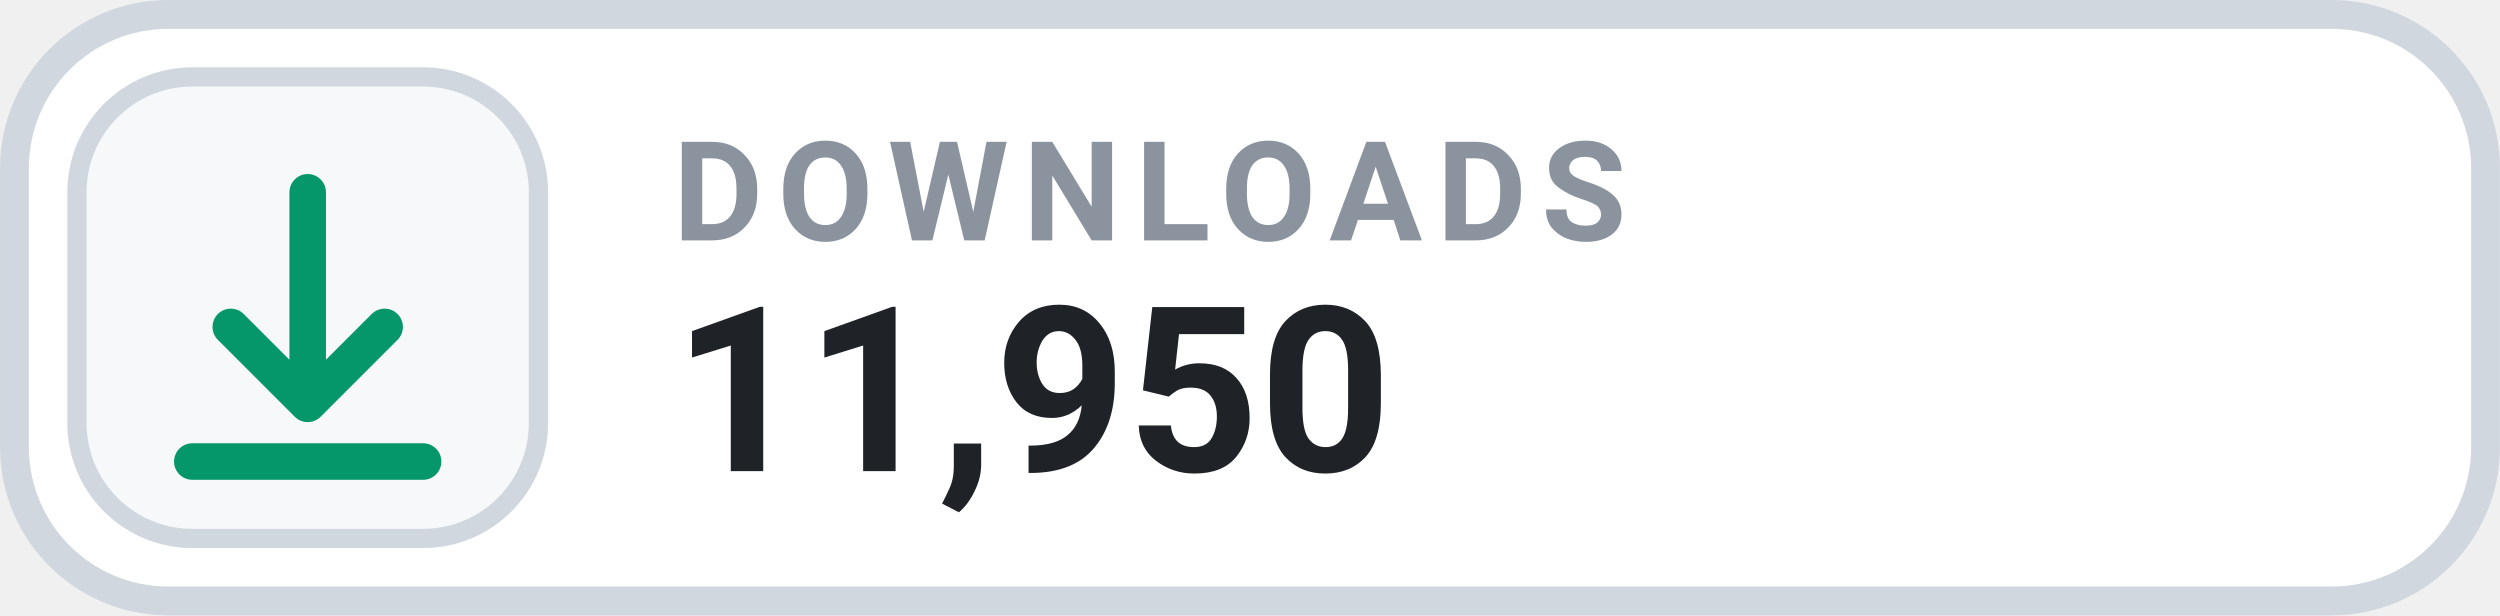
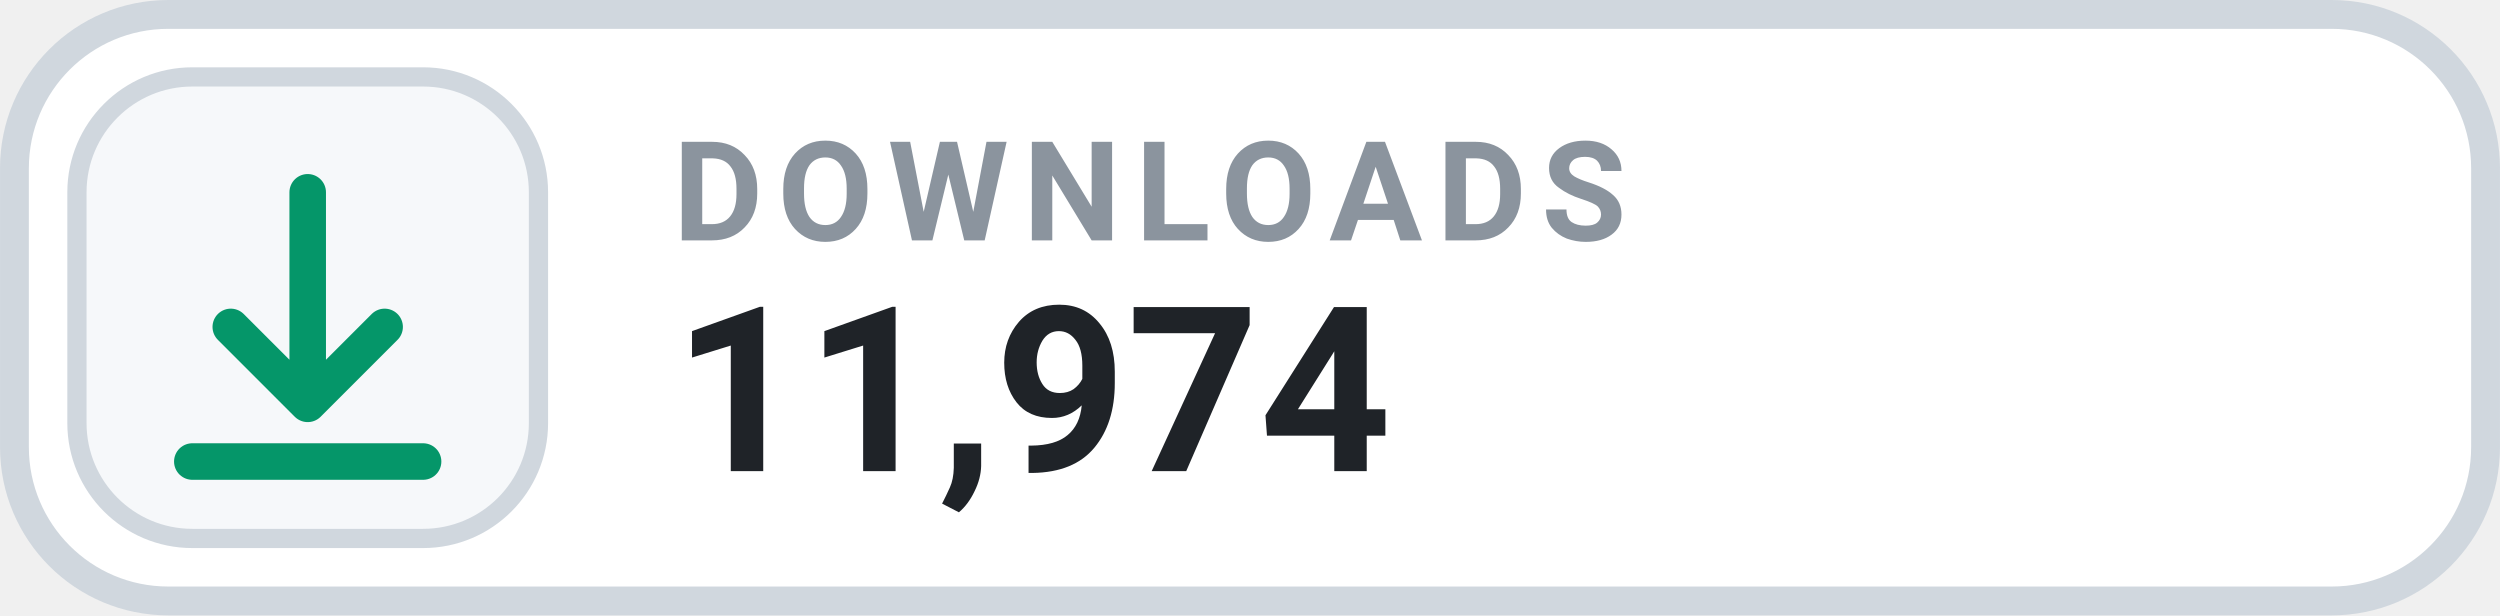
- <svg xmlns="http://www.w3.org/2000/svg" width="126" height="31.015" viewBox="0 0 130 32" role="img" aria-label="DOWNLOADS 11,950">
+ <svg xmlns="http://www.w3.org/2000/svg" width="126" height="31.015" viewBox="0 0 130 32" role="img" aria-label="DOWNLOADS 11,974">
  <rect x=".75" y=".75" width="128.5" height="30.5" rx="8" fill="#FFFFFF" stroke="#D0D7DE" stroke-width="1.5" />
  <rect x="4" y="4" width="24" height="24" rx="6" fill="#F6F8FA" stroke="#D0D7DE" stroke-width="1" />
  <g transform="translate(16 16)" style="color:#059669;">
    <path d="M0 -6 v11 m0 0 l4 -4 m-4 4 l-4 -4 M-6 8 h12" fill="none" stroke="currentColor" stroke-width="1.9" stroke-linecap="round" stroke-linejoin="round" />
  </g>
  <text x="35" y="12.5" fill="#8B949E" font-family="-apple-system,BlinkMacSystemFont,'Segoe UI',Roboto,Helvetica,Arial,sans-serif" font-size="7.2" font-weight="700" letter-spacing=".75">DOWNLOADS</text>
-   <text x="35" y="24.5" fill="#1F2328" font-family="-apple-system,BlinkMacSystemFont,'Segoe UI',Roboto,Helvetica,Arial,sans-serif" font-size="12" font-weight="700">11,950</text>
+   <text x="35" y="24.5" fill="#1F2328" font-family="-apple-system,BlinkMacSystemFont,'Segoe UI',Roboto,Helvetica,Arial,sans-serif" font-size="12" font-weight="700">11,974</text>
</svg>
